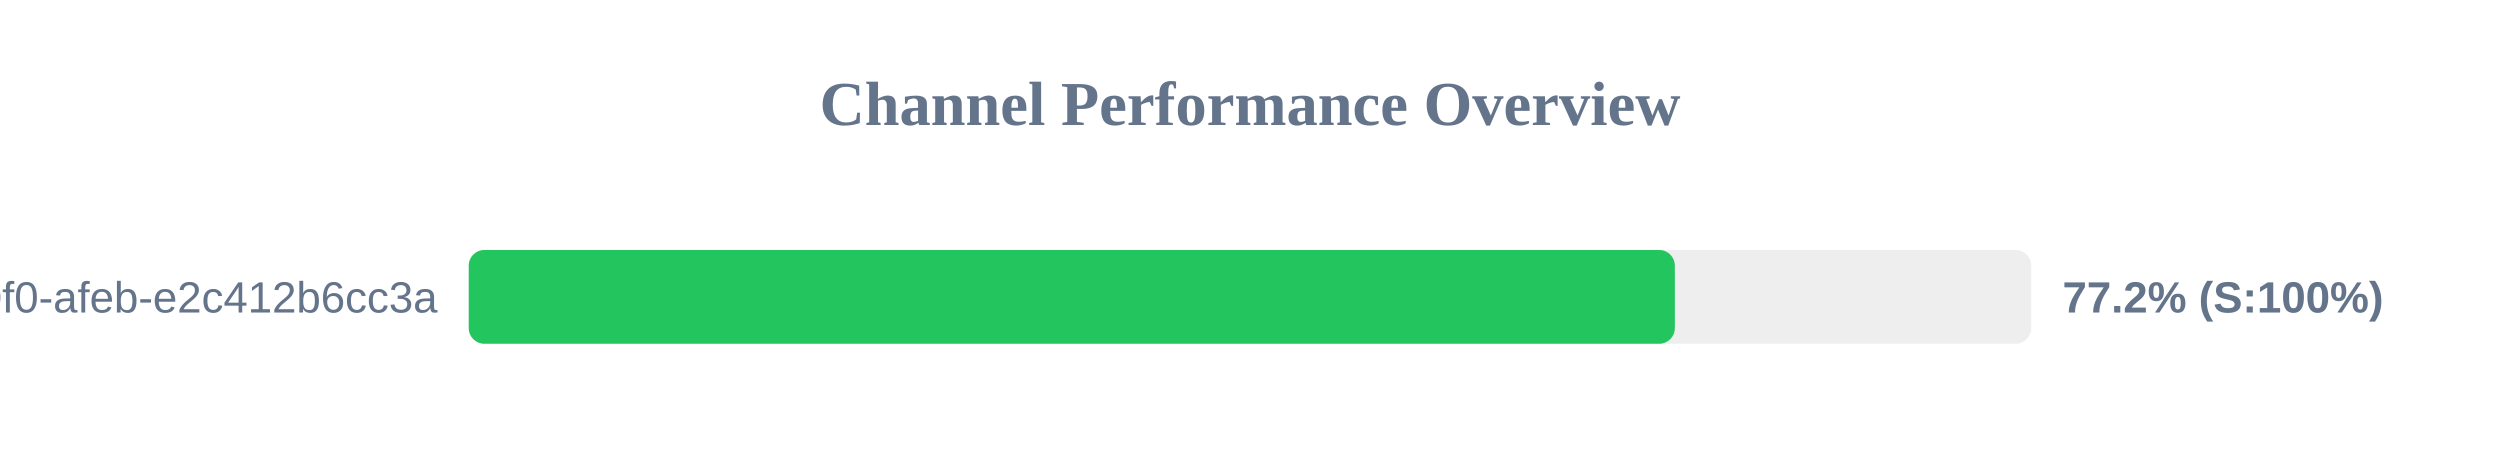
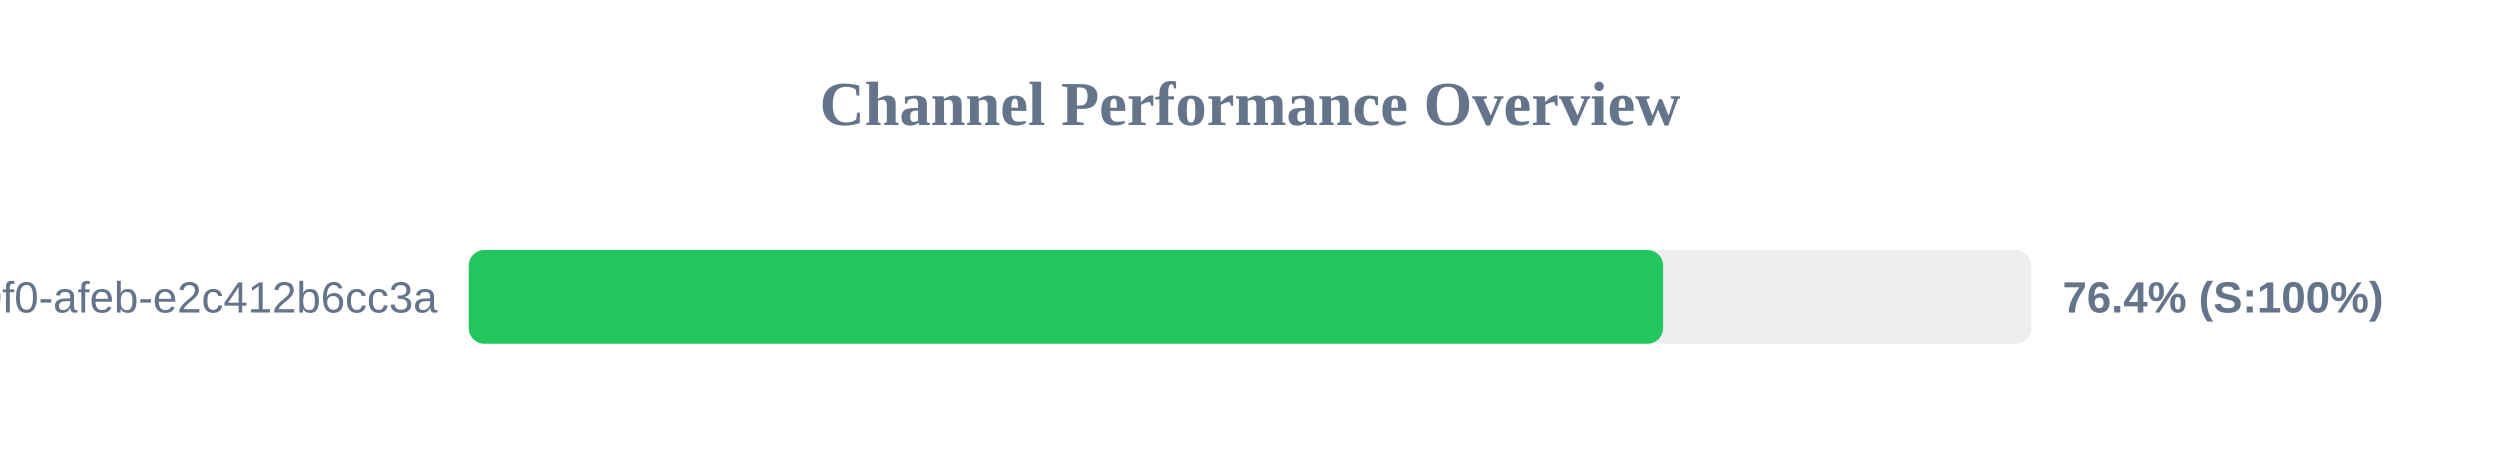
<svg xmlns="http://www.w3.org/2000/svg" width="800" height="150" version="1.1">
  <style>
        .row { font: 14px Arial; fill: #64748b; }
        .score { font: bold 14px Arial; fill: #64748b; }
    </style>
  <text x="400" y="40" text-anchor="middle" font-size="20px" font-weight="bold" fill="#64748b">Channel Performance Overview</text>
  <rect x="150" y="80" width="500" height="30" fill="#eee" rx="5" />
-   <rect x="150" y="80" width="385.95" height="30" fill="#22c55e" rx="5" />
+   <rect x="150" y="80" width="382.2" height="30" fill="#22c55e" rx="5" />
  <text x="140" y="100" text-anchor="end" class="row">?uuid=c6e02cd8-ce11-40f0-afeb-e2c412b6cc3a</text>
-   <text x="660" y="100" text-anchor="start" class="score">77.2% (S:100%)</text>
+   <text x="660" y="100" text-anchor="start" class="score">76.4% (S:100%)</text>
</svg>
